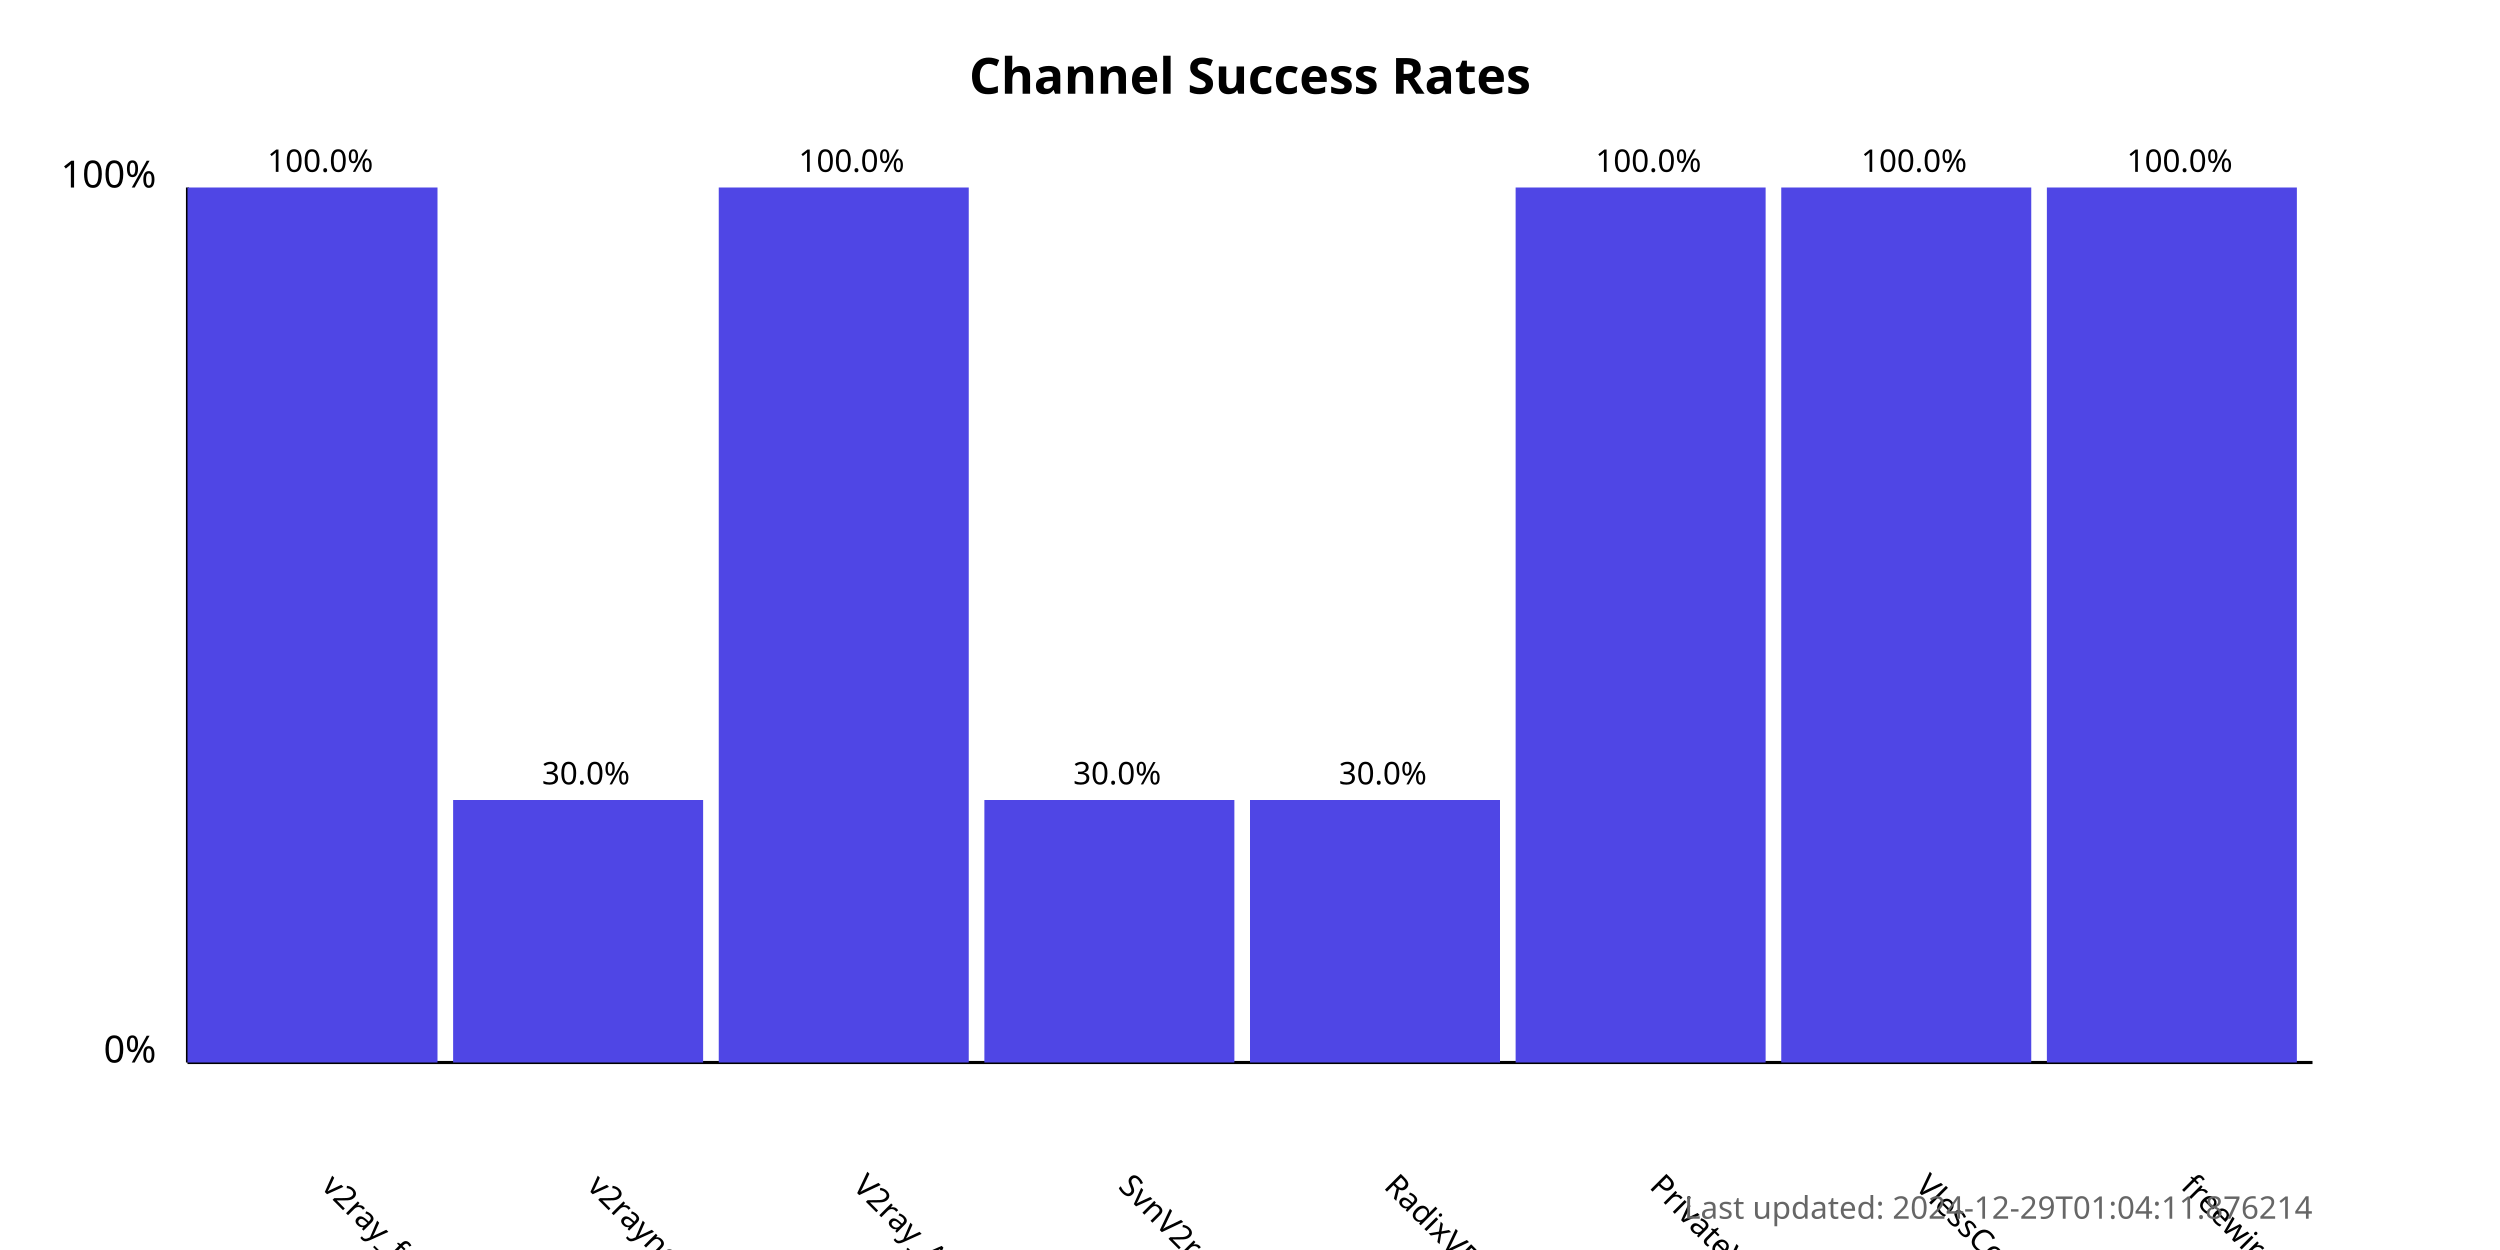
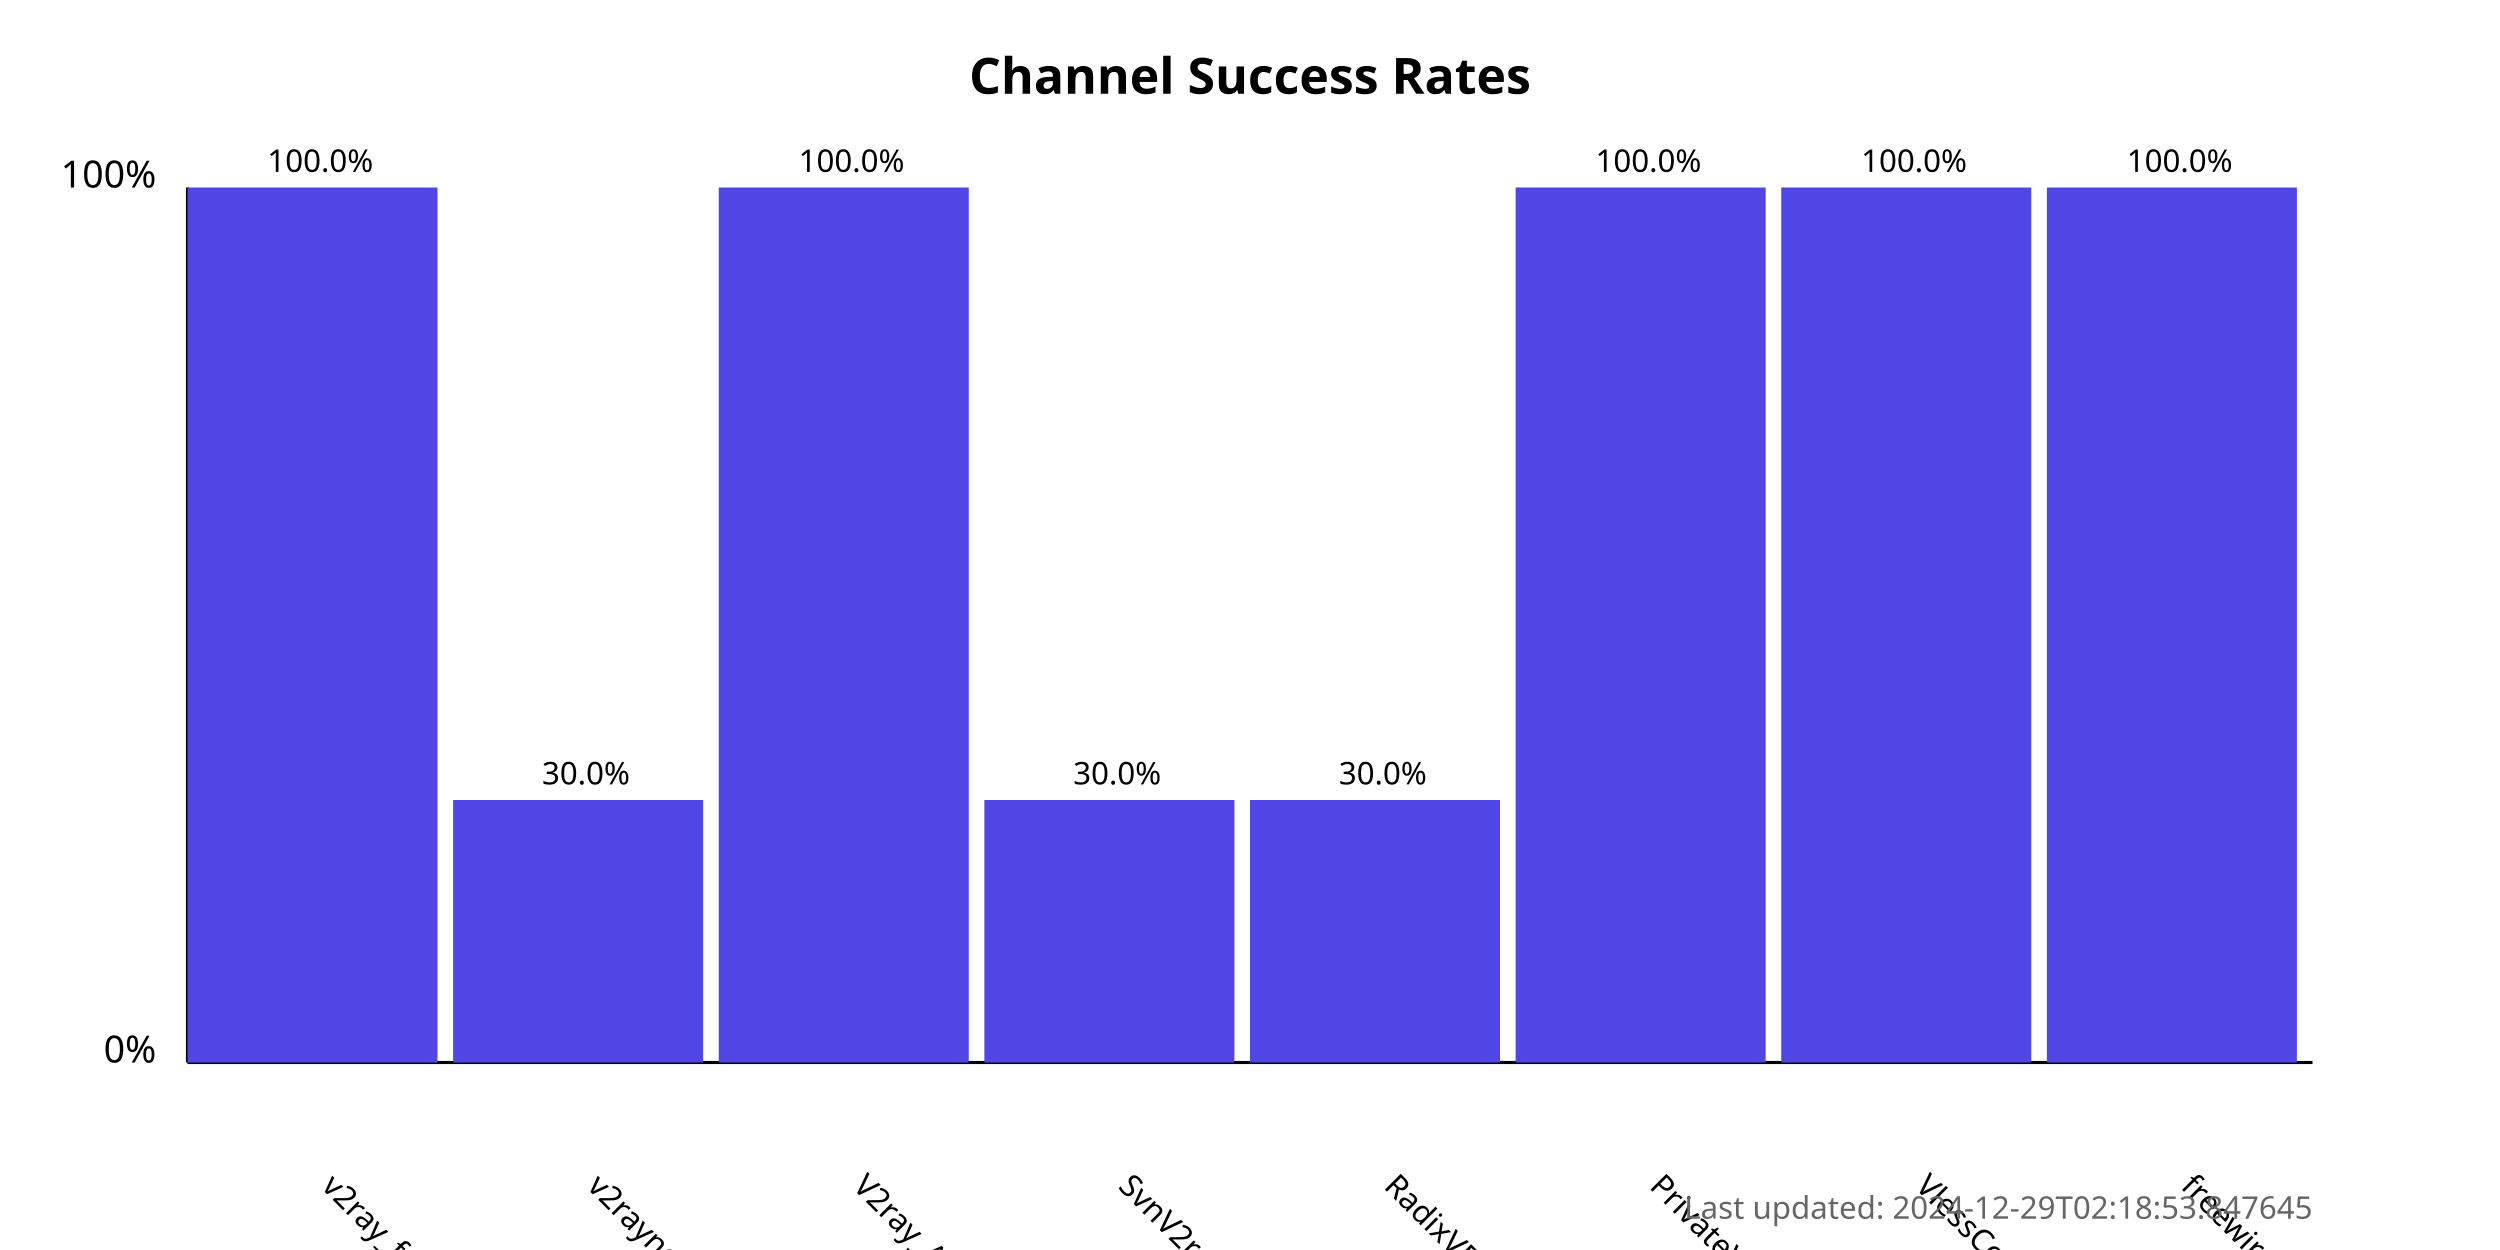
<svg xmlns="http://www.w3.org/2000/svg" width="800" height="400">
  <style>
            .chart-title { font: bold 16px sans-serif; }
            .axis-label { font: 12px sans-serif; }
            .tick-label { font: 10px sans-serif; }
            .bar { fill: #4f46e5; }
            .bar:hover { fill: #6366f1; }
            .timestamp { font: 10px sans-serif; fill: #666; }
        </style>
  <text x="400.0" y="30" text-anchor="middle" class="chart-title">
            Channel Success Rates
        </text>
  <line x1="60" y1="340" x2="60" y2="60" stroke="black" stroke-width="1" />
  <line x1="60" y1="340" x2="740" y2="340" stroke="black" stroke-width="1" />
  <text x="50" y="340" text-anchor="end" class="axis-label">0%</text>
  <text x="50" y="60" text-anchor="end" class="axis-label">100%</text>
  <g>
    <rect x="60" y="60.0" width="80.0" height="280.0" class="bar" />
    <text x="102.5" y="380" transform="rotate(45, 102.5, 380)" text-anchor="start" class="tick-label">
                v2ray_free_conf
            </text>
    <text x="102.5" y="55.0" text-anchor="middle" class="tick-label">
                100.0%
            </text>
  </g>
  <g>
    <rect x="145.0" y="256.0" width="80.0" height="84" class="bar" />
    <text x="187.5" y="380" transform="rotate(45, 187.5, 380)" text-anchor="start" class="tick-label">
                v2rayngvpn
            </text>
    <text x="187.5" y="251.0" text-anchor="middle" class="tick-label">
                30.0%
            </text>
  </g>
  <g>
    <rect x="230.0" y="60.0" width="80.0" height="280.0" class="bar" />
    <text x="272.5" y="380" transform="rotate(45, 272.5, 380)" text-anchor="start" class="tick-label">
                V2ray_Alpha
            </text>
    <text x="272.5" y="55.0" text-anchor="middle" class="tick-label">
                100.0%
            </text>
  </g>
  <g>
    <rect x="315.0" y="256.0" width="80.0" height="84" class="bar" />
    <text x="357.5" y="380" transform="rotate(45, 357.5, 380)" text-anchor="start" class="tick-label">
                SvnV2ray
            </text>
    <text x="357.5" y="251.0" text-anchor="middle" class="tick-label">
                30.0%
            </text>
  </g>
  <g>
    <rect x="400.0" y="256.0" width="80.0" height="84" class="bar" />
    <text x="442.5" y="380" transform="rotate(45, 442.5, 380)" text-anchor="start" class="tick-label">
                RadixVPN
            </text>
    <text x="442.5" y="251.0" text-anchor="middle" class="tick-label">
                30.0%
            </text>
  </g>
  <g>
    <rect x="485.0" y="60.0" width="80.0" height="280.0" class="bar" />
    <text x="527.5" y="380" transform="rotate(45, 527.5, 380)" text-anchor="start" class="tick-label">
                PrivateVPNs
            </text>
    <text x="527.5" y="55.0" text-anchor="middle" class="tick-label">
                100.0%
            </text>
  </g>
  <g>
    <rect x="570.0" y="60.0" width="80.0" height="280.0" class="bar" />
    <text x="612.5" y="380" transform="rotate(45, 612.5, 380)" text-anchor="start" class="tick-label">
                VlessConfig
            </text>
    <text x="612.5" y="55.0" text-anchor="middle" class="tick-label">
                100.0%
            </text>
  </g>
  <g>
    <rect x="655.0" y="60.0" width="80.0" height="280.0" class="bar" />
    <text x="697.5" y="380" transform="rotate(45, 697.5, 380)" text-anchor="start" class="tick-label">
                freewireguard
            </text>
    <text x="697.5" y="55.0" text-anchor="middle" class="tick-label">
                100.0%
            </text>
  </g>
  <text x="740" y="390" text-anchor="end" class="timestamp">
-             Last updated: 2024-12-29T01:04:11.876214
+             Last updated: 2024-12-29T02:18:53.847645
        </text>
</svg>
